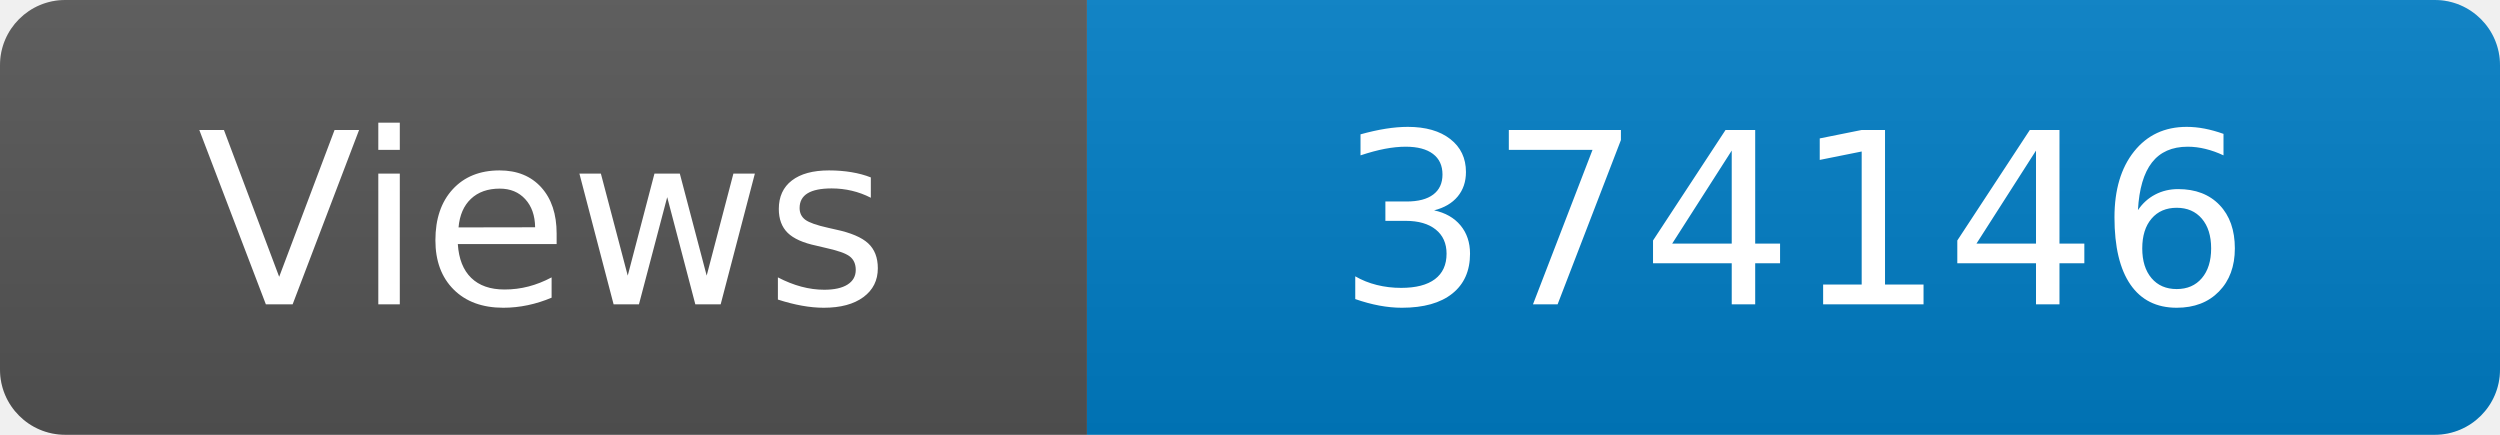
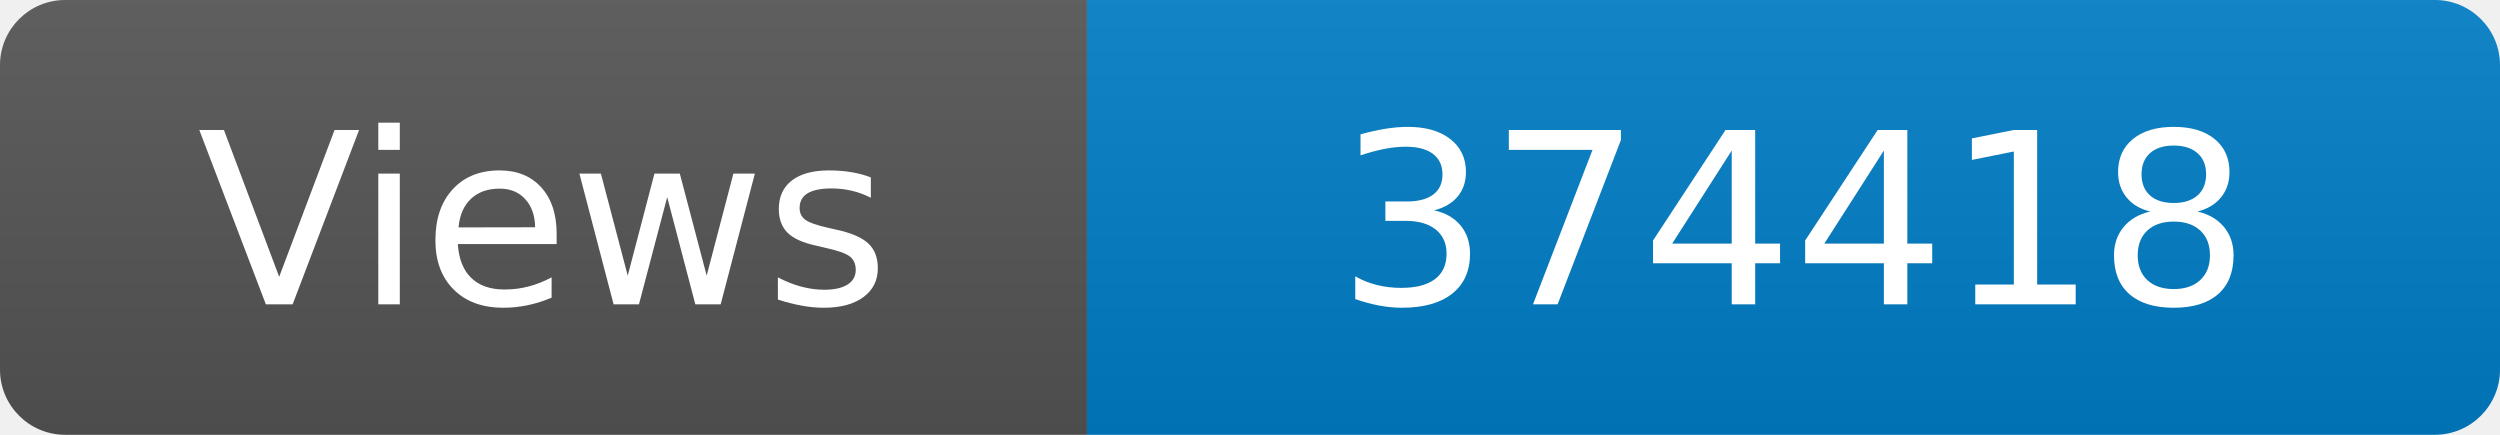
<svg xmlns="http://www.w3.org/2000/svg" width="115" height="20" role="img" aria-label="Maintained?: yes">
  <linearGradient id="s" x2="0" y2="100%">
    <stop offset="0" stop-color="#bbb" stop-opacity=".1" />
    <stop offset="1" stop-opacity=".1" />
  </linearGradient>
  <clipPath id="r">
    <rect width="115" height="20" rx="3" fill="#fff" />
  </clipPath>
  <g clip-path="url(#r)">
    <rect width="50" height="20" fill="#555" />
    <rect x="50" width="160" height="20" fill="#007ec6" />
    <rect width="115" height="20" fill="url(#s)" />
  </g>
  <g fill="#fff" text-anchor="middle" font-family="Verdana,Geneva,DejaVu Sans,sans-serif" font-size="110">
    <text x="250" y="140" transform="scale(.1)" fill="#fff">Views</text>
-     <text x="825" y="140" transform="scale(.1)" fill="#fff">374146</text>
+     <text x="825" y="140" transform="scale(.1)" fill="#fff">374418</text>
  </g>
</svg>
